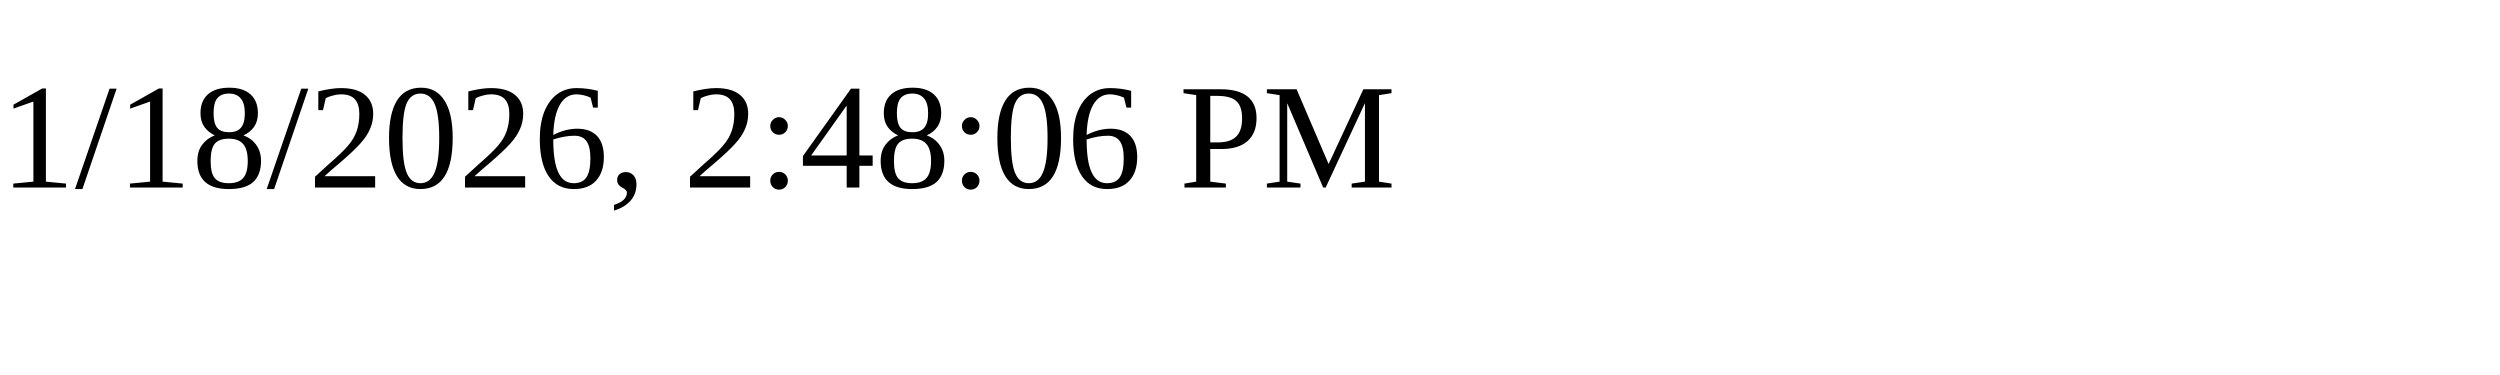
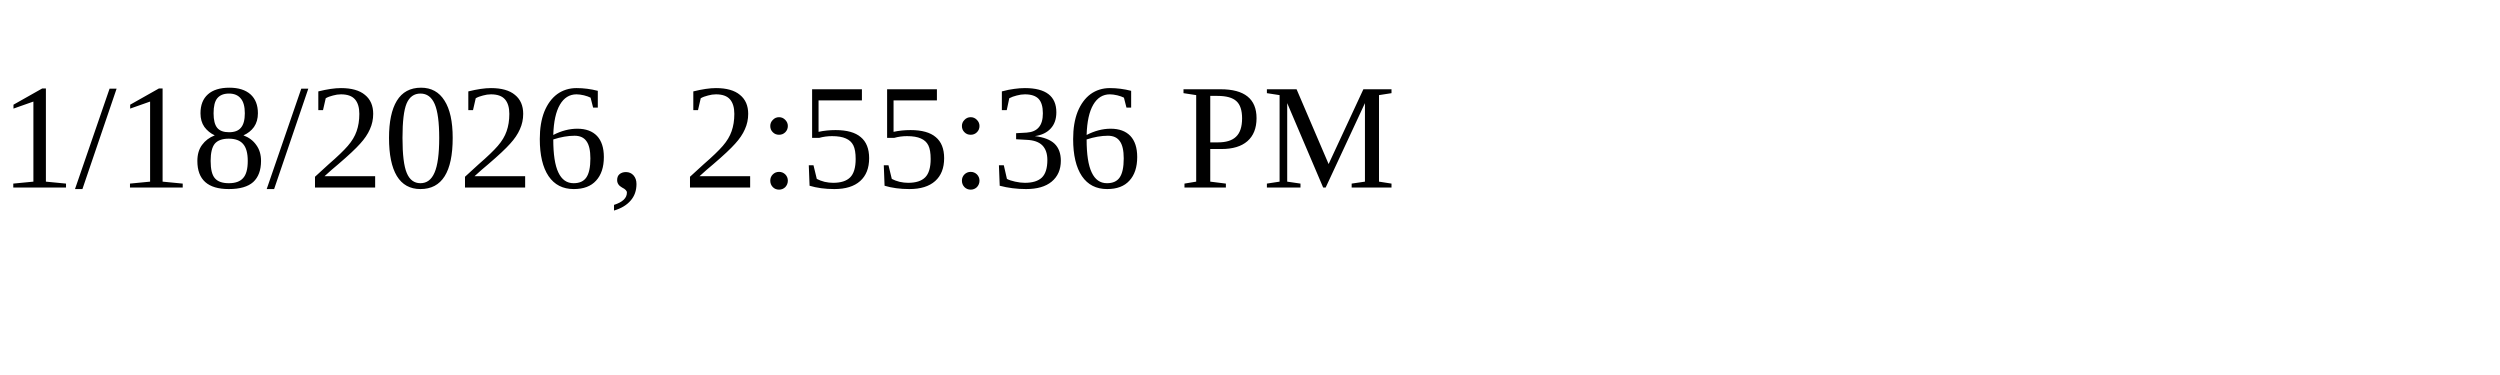
<svg xmlns="http://www.w3.org/2000/svg" height="30" width="200">
-   <text x="0" y="15">1/18/2026, 2:48:06 PM</text>
+   <text x="0" y="15">1/18/2026, 2:55:36 PM</text>
</svg>
